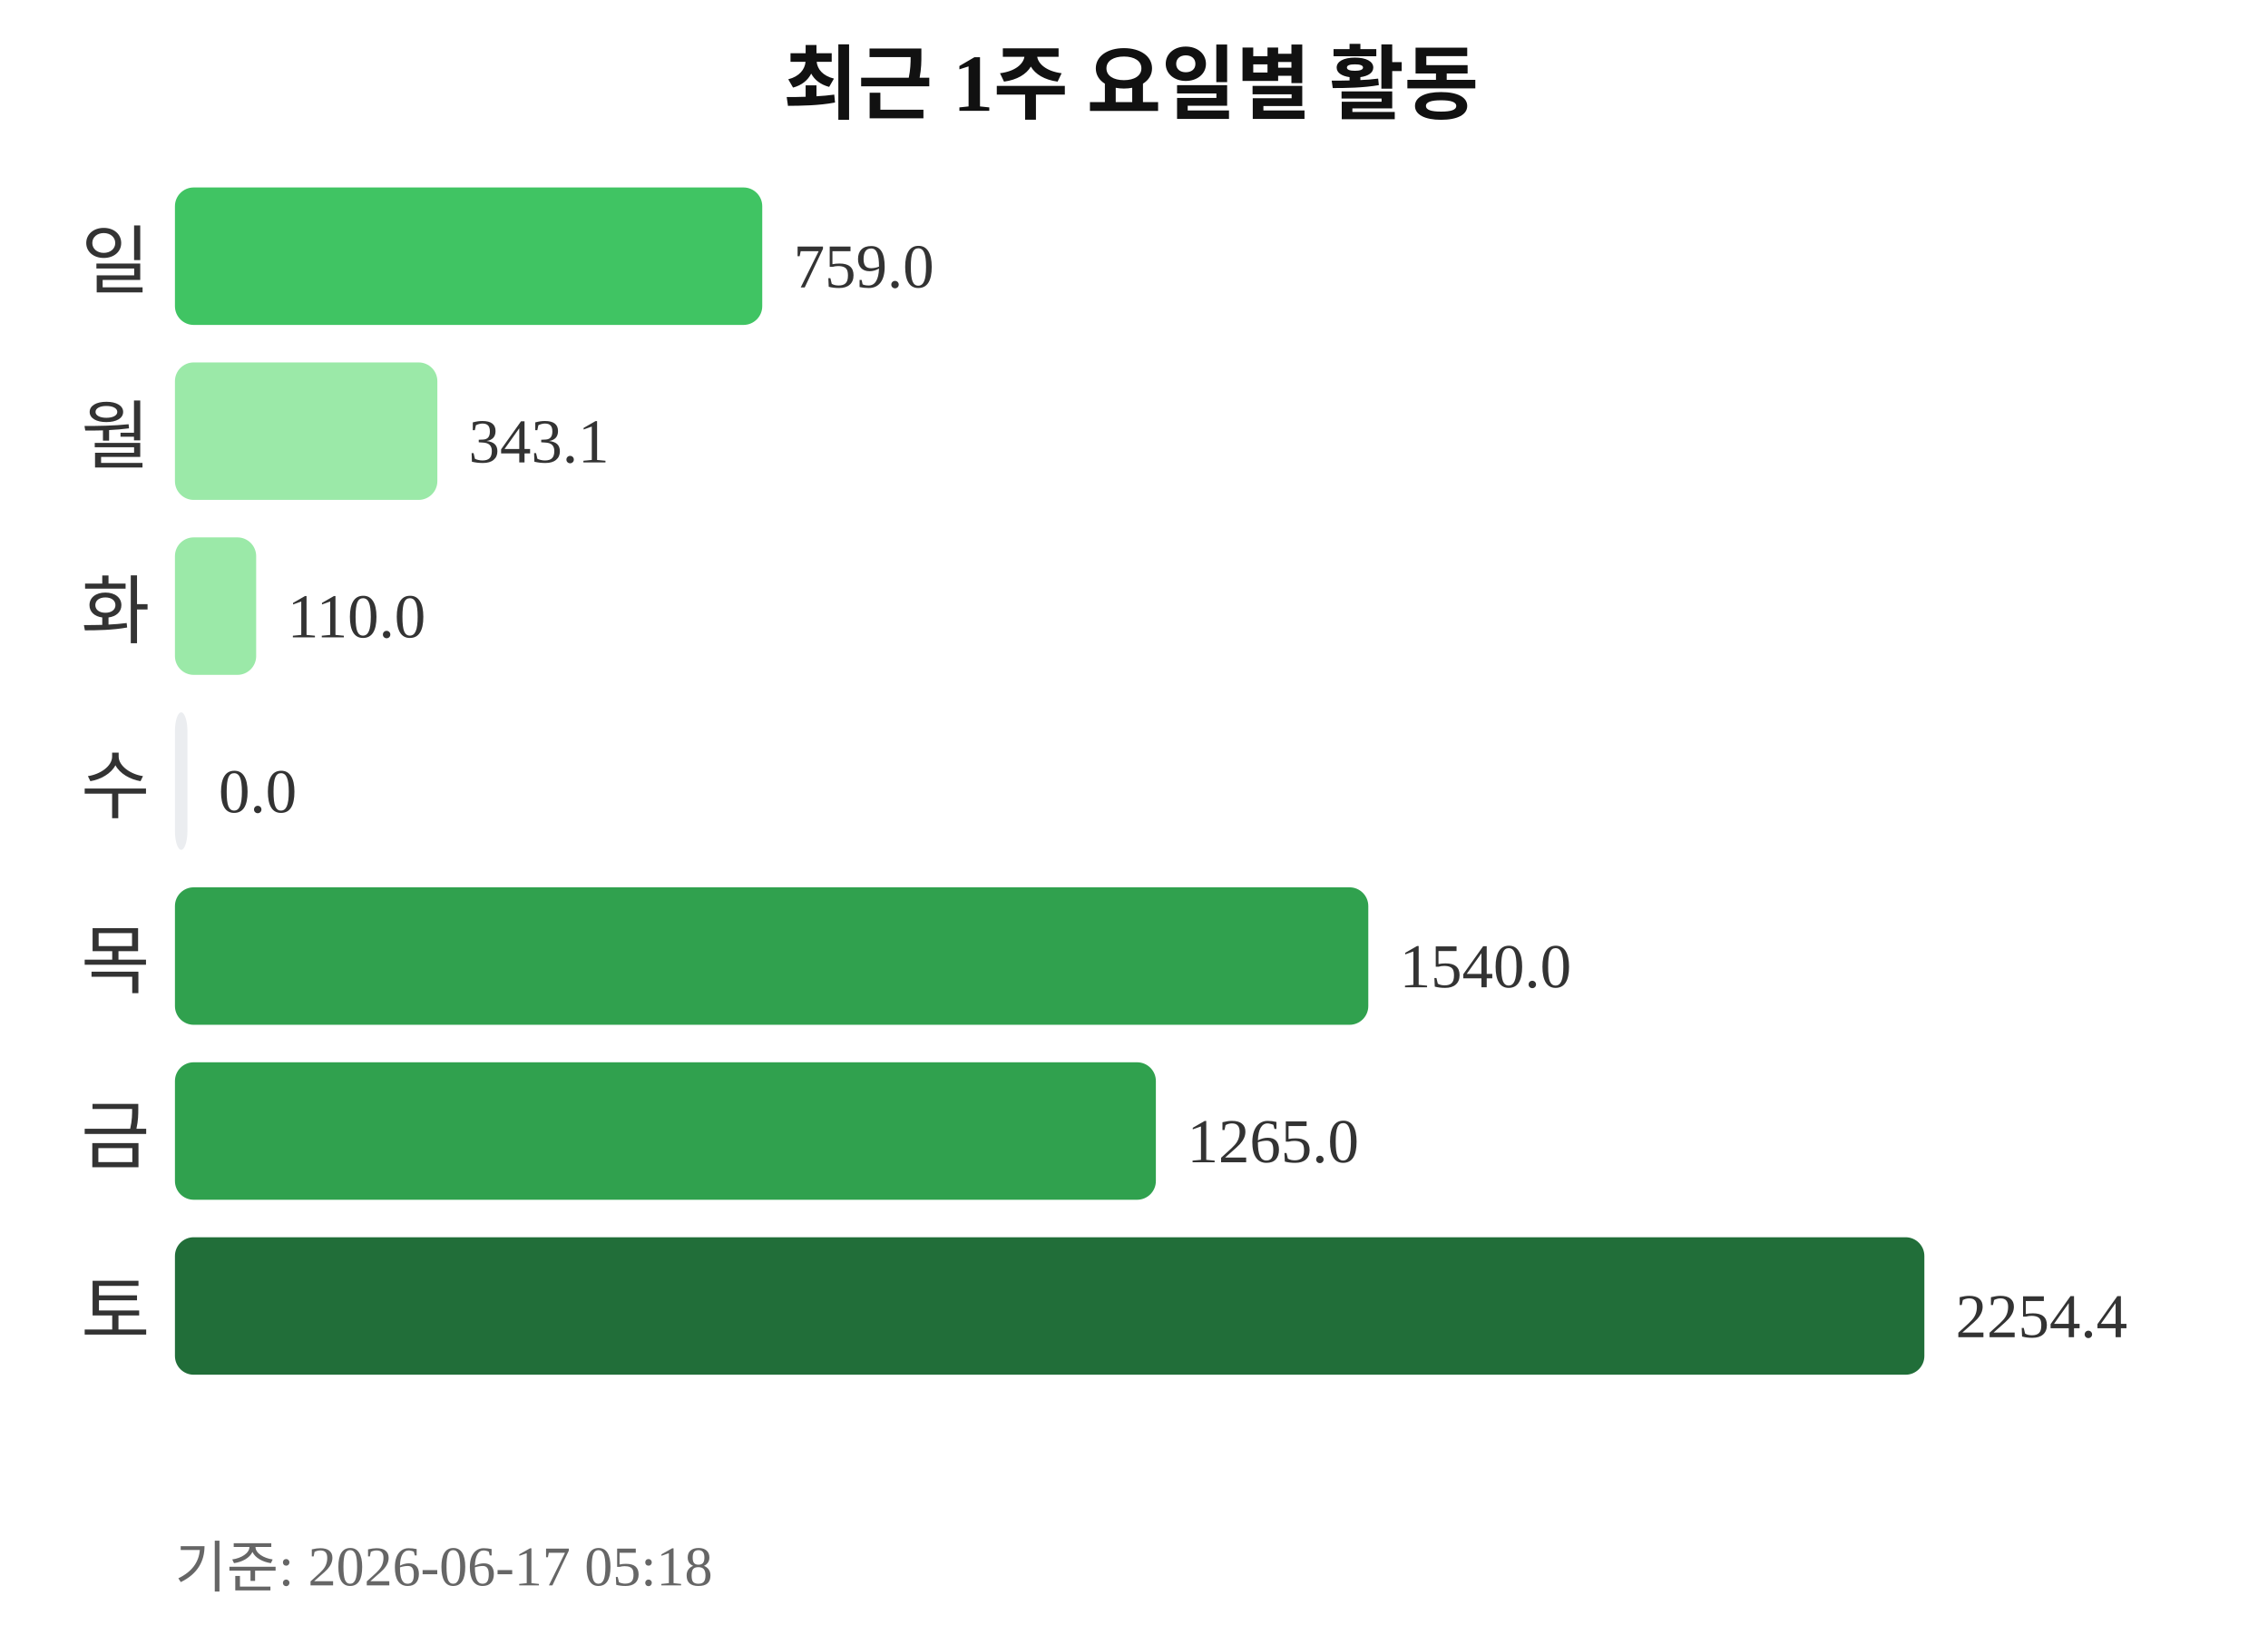
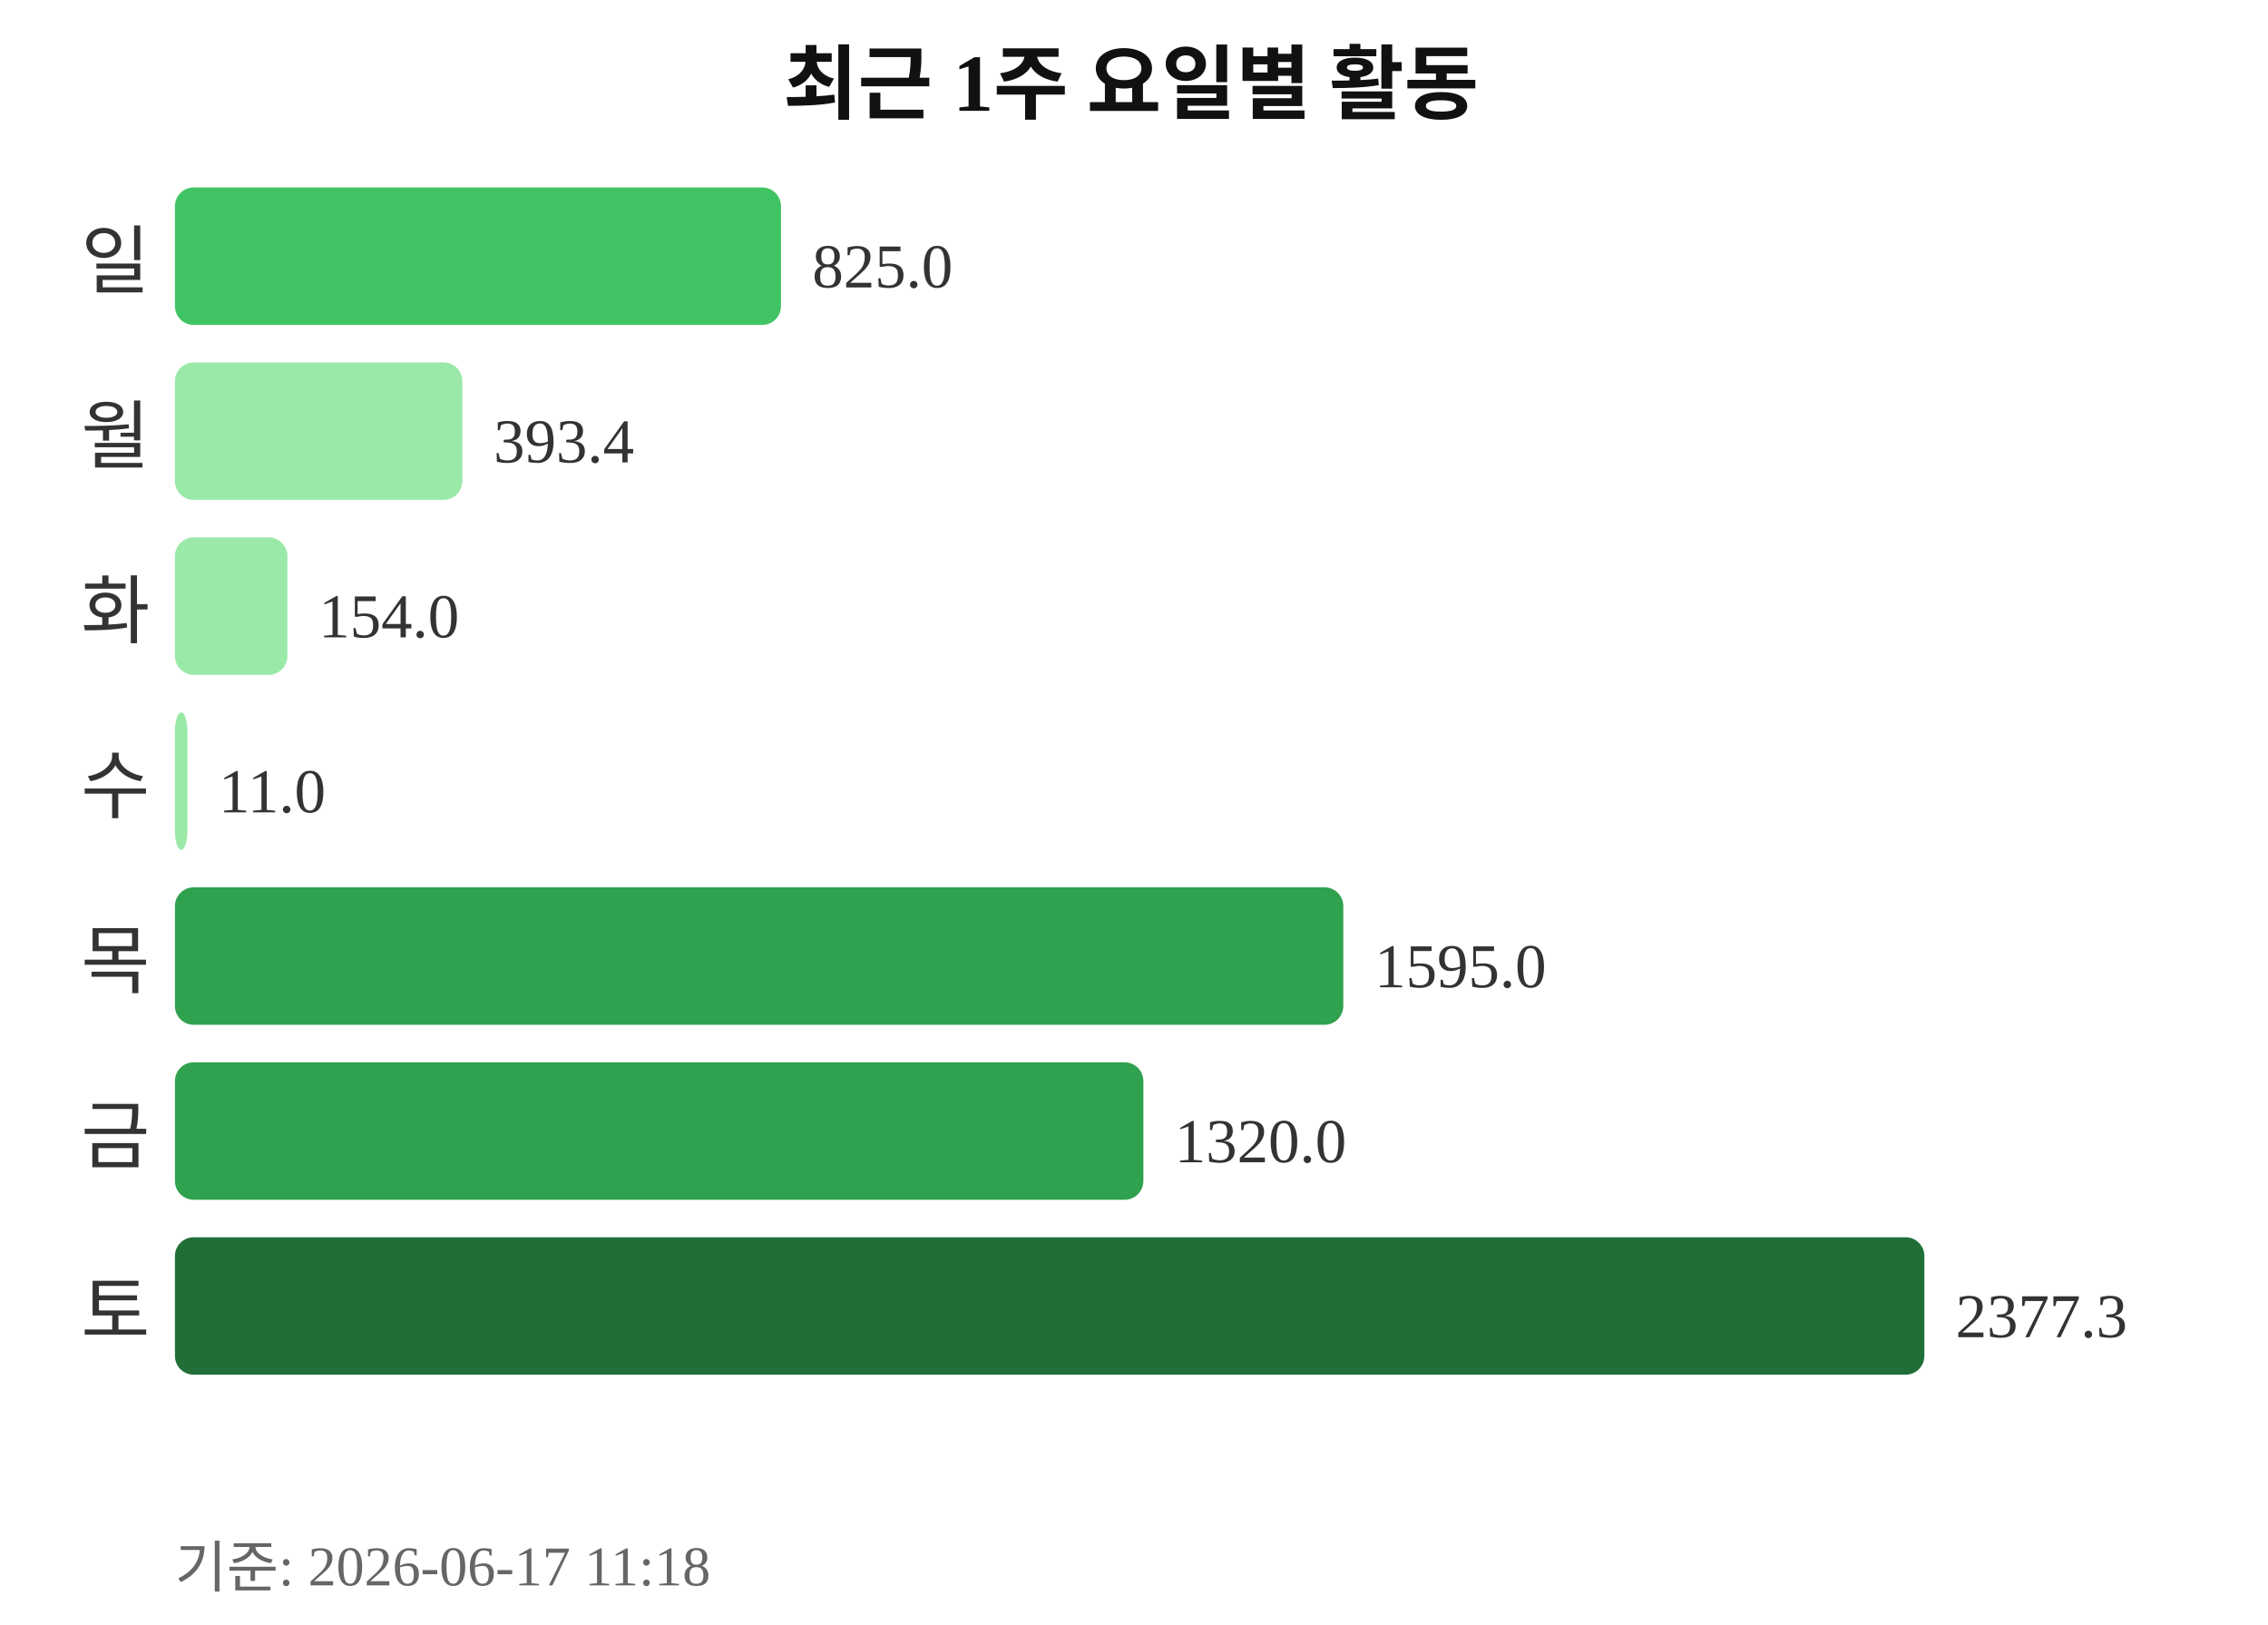
<svg xmlns="http://www.w3.org/2000/svg" width="363" height="260">
  <text x="181" y="18" text-anchor="middle" font-size="13" font-weight="bold" fill="#111111">최근 1주 요일별 활동</text>
  <text x="24" y="46" text-anchor="end" font-size="12" fill="#333333">일</text>
-   <rect x="28" y="30" width="94" height="22" rx="3" fill="#40c463" />
-   <text x="127" y="46" font-size="10" fill="#333333">759.0</text>
+   <rect x="28" y="30" width="97" height="22" rx="3" fill="#40c463" />
+   <text x="130" y="46" font-size="10" fill="#333333">825.0</text>
  <text x="24" y="74" text-anchor="end" font-size="12" fill="#333333">월</text>
-   <rect x="28" y="58" width="42" height="22" rx="3" fill="#9be9a8" />
-   <text x="75" y="74" font-size="10" fill="#333333">343.1</text>
+   <rect x="28" y="58" width="46" height="22" rx="3" fill="#9be9a8" />
+   <text x="79" y="74" font-size="10" fill="#333333">393.4</text>
  <text x="24" y="102" text-anchor="end" font-size="12" fill="#333333">화</text>
-   <rect x="28" y="86" width="13" height="22" rx="3" fill="#9be9a8" />
-   <text x="46" y="102" font-size="10" fill="#333333">110.0</text>
+   <rect x="28" y="86" width="18" height="22" rx="3" fill="#9be9a8" />
+   <text x="51" y="102" font-size="10" fill="#333333">154.0</text>
  <text x="24" y="130" text-anchor="end" font-size="12" fill="#333333">수</text>
-   <rect x="28" y="114" width="2" height="22" rx="3" fill="#ebedf0" />
-   <text x="35" y="130" font-size="10" fill="#333333">0.0</text>
+   <rect x="28" y="114" width="2" height="22" rx="3" fill="#9be9a8" />
+   <text x="35" y="130" font-size="10" fill="#333333">11.0</text>
  <text x="24" y="158" text-anchor="end" font-size="12" fill="#333333">목</text>
-   <rect x="28" y="142" width="191" height="22" rx="3" fill="#30a14e" />
-   <text x="224" y="158" font-size="10" fill="#333333">1540.0</text>
+   <rect x="28" y="142" width="187" height="22" rx="3" fill="#30a14e" />
+   <text x="220" y="158" font-size="10" fill="#333333">1595.0</text>
  <text x="24" y="186" text-anchor="end" font-size="12" fill="#333333">금</text>
-   <rect x="28" y="170" width="157" height="22" rx="3" fill="#30a14e" />
-   <text x="190" y="186" font-size="10" fill="#333333">1265.0</text>
+   <rect x="28" y="170" width="155" height="22" rx="3" fill="#30a14e" />
+   <text x="188" y="186" font-size="10" fill="#333333">1320.0</text>
  <text x="24" y="214" text-anchor="end" font-size="12" fill="#333333">토</text>
  <rect x="28" y="198" width="280" height="22" rx="3" fill="#216e39" />
-   <text x="313" y="214" font-size="10" fill="#333333">2254.4</text>
-   <text x="28" y="254" font-size="9" fill="#666666">기준: 2026-06-17 05:18</text>
+   <text x="313" y="214" font-size="10" fill="#333333">2377.3</text>
+   <text x="28" y="254" font-size="9" fill="#666666">기준: 2026-06-17 11:18</text>
</svg>
